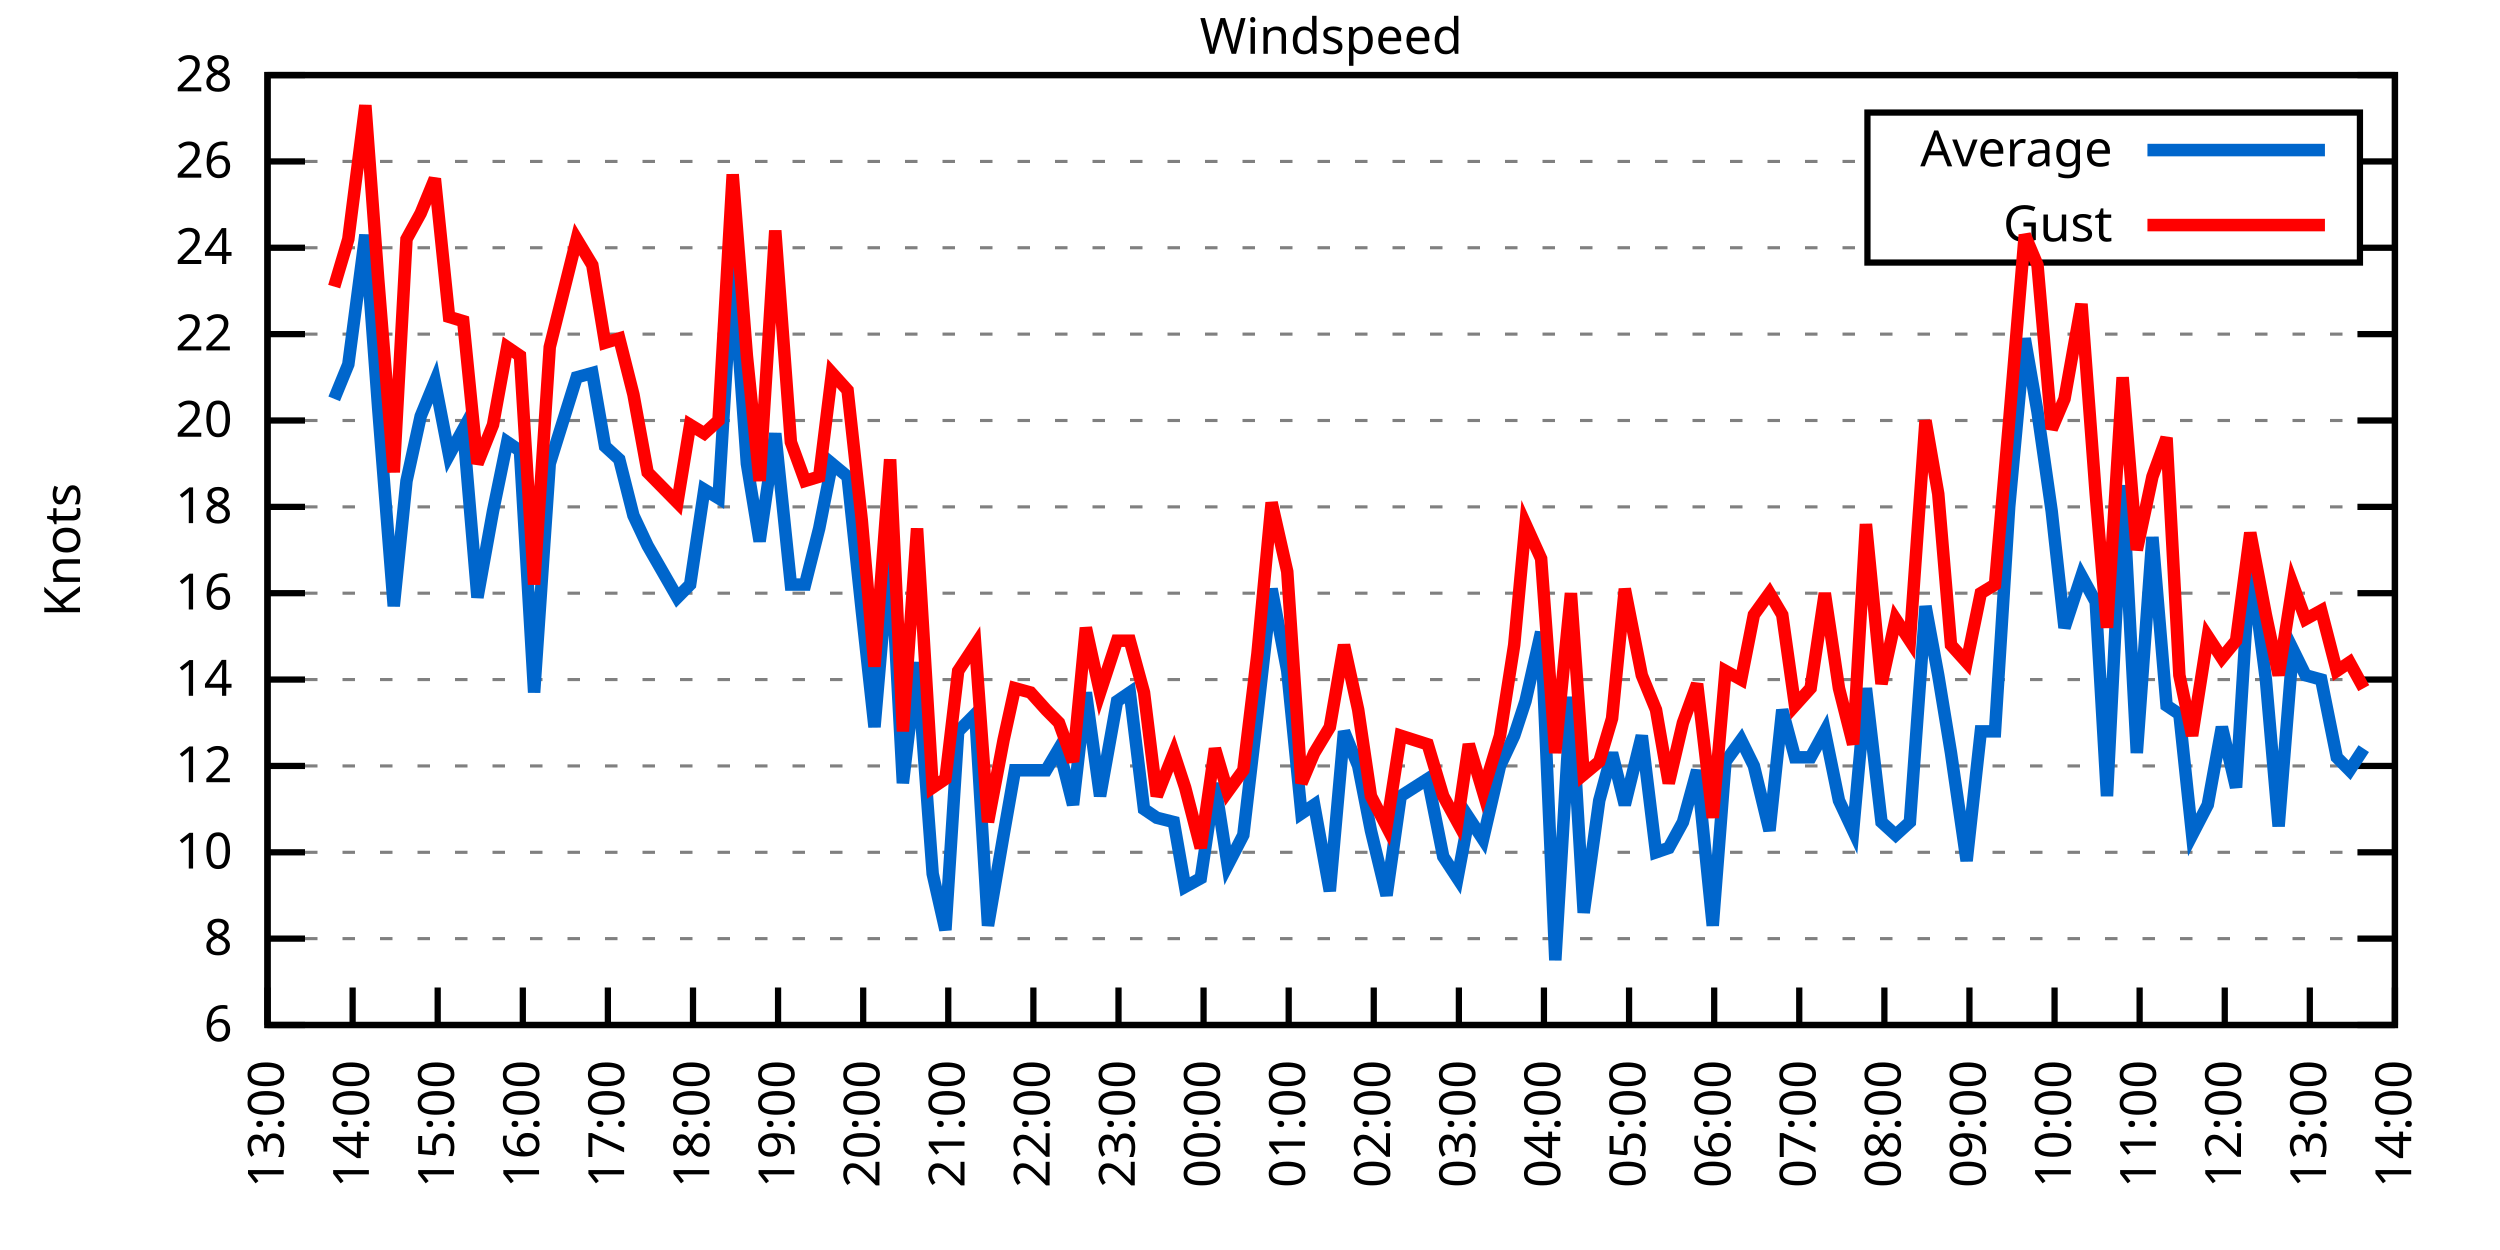
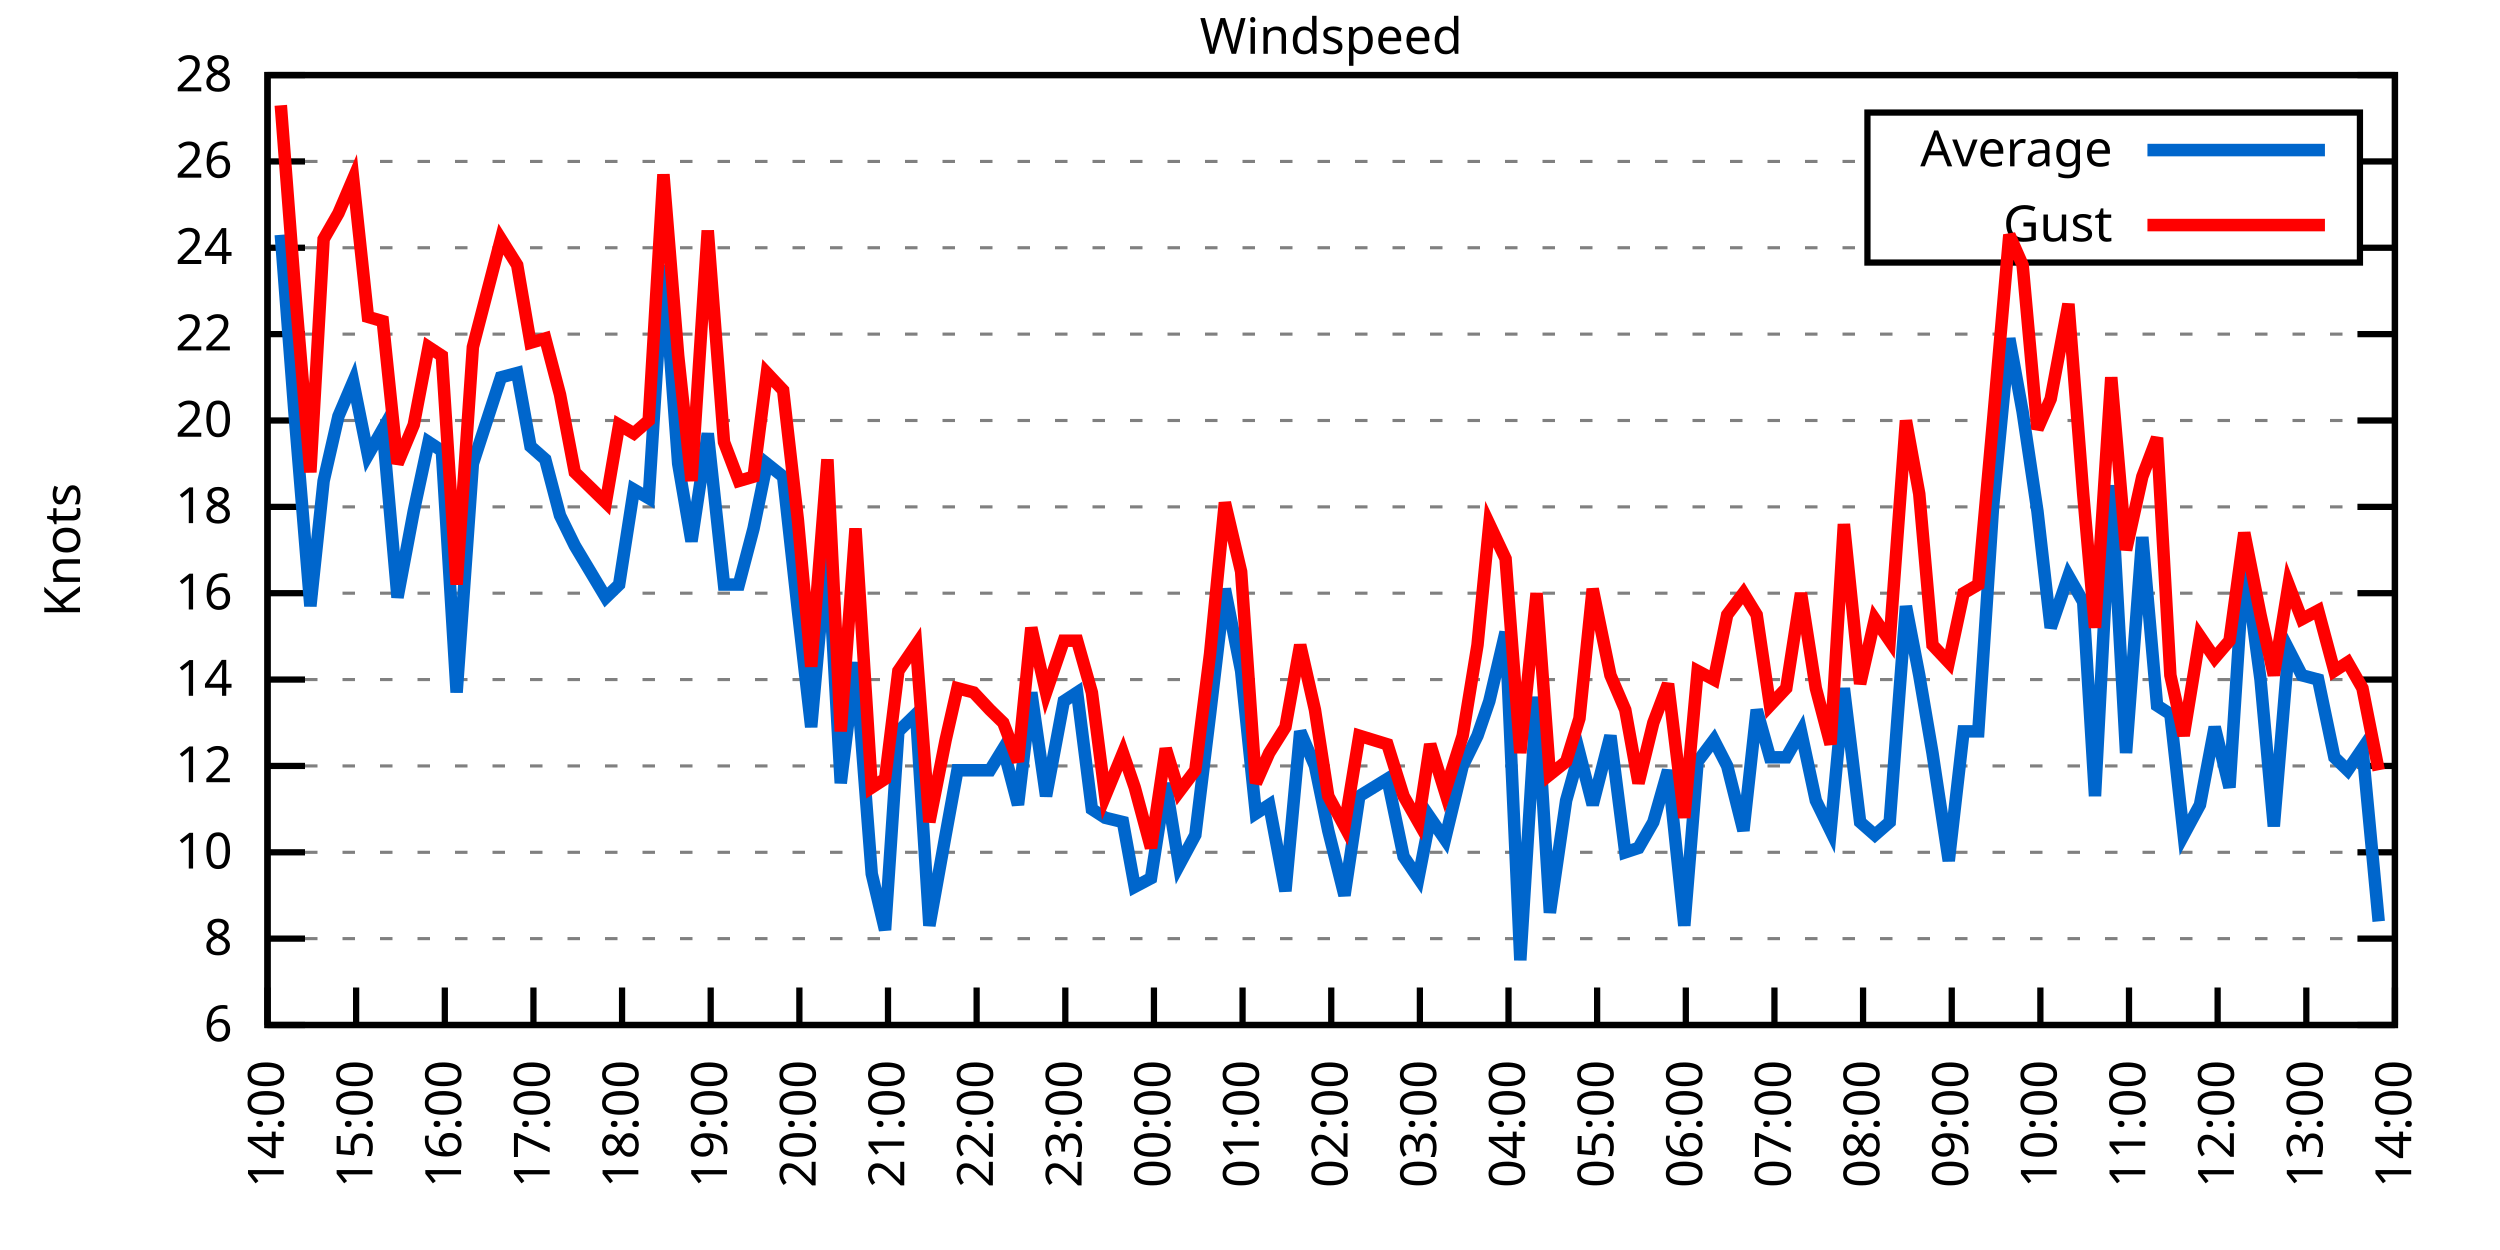
<svg xmlns="http://www.w3.org/2000/svg" xmlns:xlink="http://www.w3.org/1999/xlink" width="400" height="200" viewBox="0 0 400 200">
  <g id="gnuplot_canvas">
    <rect x="0" y="0" width="400" height="200" fill="none" />
    <defs>
      <circle id="gpDot" r="0.5" stroke-width="0.5" stroke="currentColor" />
      <path id="gpPt0" stroke-width="0.333" stroke="currentColor" d="M-1,0 h2 M0,-1 v2" />
      <path id="gpPt1" stroke-width="0.333" stroke="currentColor" d="M-1,-1 L1,1 M1,-1 L-1,1" />
      <path id="gpPt2" stroke-width="0.333" stroke="currentColor" d="M-1,0 L1,0 M0,-1 L0,1 M-1,-1 L1,1 M-1,1 L1,-1" />
      <rect id="gpPt3" stroke-width="0.333" stroke="currentColor" x="-1" y="-1" width="2" height="2" />
      <rect id="gpPt4" stroke-width="0.333" stroke="currentColor" fill="currentColor" x="-1" y="-1" width="2" height="2" />
      <circle id="gpPt5" stroke-width="0.333" stroke="currentColor" cx="0" cy="0" r="1" />
      <use xlink:href="#gpPt5" id="gpPt6" fill="currentColor" stroke="none" />
      <path id="gpPt7" stroke-width="0.333" stroke="currentColor" d="M0,-1.33 L-1.33,0.67 L1.33,0.67 z" />
      <use xlink:href="#gpPt7" id="gpPt8" fill="currentColor" stroke="none" />
      <use xlink:href="#gpPt7" id="gpPt9" stroke="currentColor" transform="rotate(180)" />
      <use xlink:href="#gpPt9" id="gpPt10" fill="currentColor" stroke="none" />
      <use xlink:href="#gpPt3" id="gpPt11" stroke="currentColor" transform="rotate(45)" />
      <use xlink:href="#gpPt11" id="gpPt12" fill="currentColor" stroke="none" />
      <path id="gpPt13" stroke-width="0.333" stroke="currentColor" d="M0,1.330 L1.265,0.411 L0.782,-1.067 L-0.782,-1.076 L-1.265,0.411 z" />
      <use xlink:href="#gpPt13" id="gpPt14" fill="currentColor" stroke="none" />
      <filter id="textbox" filterUnits="objectBoundingBox" x="0" y="0" height="1" width="1">
        <feFlood flood-color="white" flood-opacity="1" result="bgnd" />
        <feComposite in="SourceGraphic" in2="bgnd" operator="atop" />
      </filter>
      <filter id="greybox" filterUnits="objectBoundingBox" x="0" y="0" height="1" width="1">
        <feFlood flood-color="lightgrey" flood-opacity="1" result="grey" />
        <feComposite in="SourceGraphic" in2="grey" operator="atop" />
      </filter>
    </defs>
    <g fill="none" color="white" stroke="currentColor" stroke-width="1.00" stroke-linecap="butt" stroke-linejoin="miter">
</g>
    <g fill="none" color="black" stroke="currentColor" stroke-width="1.00" stroke-linecap="butt" stroke-linejoin="miter">
      <g stroke="none" shape-rendering="crispEdges">
        <polygon fill="rgb(255, 255, 255)" points="42.80,164.00 383.18,164.00 383.18,12.02 42.80,12.02 " />
      </g>
    </g>
    <g fill="none" color="black" stroke="currentColor" stroke-width="1.00" stroke-linecap="butt" stroke-linejoin="miter">
</g>
    <g fill="none" color="black" stroke="black" stroke-width="0.50" stroke-linecap="butt" stroke-linejoin="miter">
</g>
    <g fill="none" color="gray" stroke="currentColor" stroke-width="0.50" stroke-linecap="butt" stroke-linejoin="miter">
      <path stroke="gray" stroke-dasharray="2,4" class="gridline" d="M42.80,164.00 L383.19,164.00  " />
    </g>
    <g fill="none" color="gray" stroke="gray" stroke-width="1.00" stroke-linecap="butt" stroke-linejoin="miter">
</g>
    <g fill="none" color="black" stroke="currentColor" stroke-width="1.00" stroke-linecap="butt" stroke-linejoin="miter">
      <path stroke="black" d="M42.80,164.00 L48.80,164.00 M383.19,164.00 L377.19,164.00  " />
      <g transform="translate(37.20,166.60)" stroke="none" fill="black" font-family="Sans" font-size="8.00" text-anchor="end">
        <text>
          <tspan font-family="Sans"> 6</tspan>
        </text>
      </g>
    </g>
    <g fill="none" color="black" stroke="currentColor" stroke-width="1.00" stroke-linecap="butt" stroke-linejoin="miter">
</g>
    <g fill="none" color="black" stroke="black" stroke-width="0.50" stroke-linecap="butt" stroke-linejoin="miter">
</g>
    <g fill="none" color="gray" stroke="currentColor" stroke-width="0.50" stroke-linecap="butt" stroke-linejoin="miter">
      <path stroke="gray" stroke-dasharray="2,4" class="gridline" d="M42.80,150.18 L383.19,150.18  " />
    </g>
    <g fill="none" color="gray" stroke="gray" stroke-width="1.00" stroke-linecap="butt" stroke-linejoin="miter">
</g>
    <g fill="none" color="black" stroke="currentColor" stroke-width="1.00" stroke-linecap="butt" stroke-linejoin="miter">
      <path stroke="black" d="M42.80,150.18 L48.80,150.18 M383.19,150.18 L377.19,150.18  " />
      <g transform="translate(37.20,152.78)" stroke="none" fill="black" font-family="Sans" font-size="8.00" text-anchor="end">
        <text>
          <tspan font-family="Sans"> 8</tspan>
        </text>
      </g>
    </g>
    <g fill="none" color="black" stroke="currentColor" stroke-width="1.00" stroke-linecap="butt" stroke-linejoin="miter">
</g>
    <g fill="none" color="black" stroke="black" stroke-width="0.50" stroke-linecap="butt" stroke-linejoin="miter">
</g>
    <g fill="none" color="gray" stroke="currentColor" stroke-width="0.50" stroke-linecap="butt" stroke-linejoin="miter">
      <path stroke="gray" stroke-dasharray="2,4" class="gridline" d="M42.80,136.37 L383.19,136.37  " />
    </g>
    <g fill="none" color="gray" stroke="gray" stroke-width="1.00" stroke-linecap="butt" stroke-linejoin="miter">
</g>
    <g fill="none" color="black" stroke="currentColor" stroke-width="1.00" stroke-linecap="butt" stroke-linejoin="miter">
      <path stroke="black" d="M42.80,136.37 L48.80,136.37 M383.19,136.37 L377.19,136.37  " />
      <g transform="translate(37.20,138.97)" stroke="none" fill="black" font-family="Sans" font-size="8.00" text-anchor="end">
        <text>
          <tspan font-family="Sans"> 10</tspan>
        </text>
      </g>
    </g>
    <g fill="none" color="black" stroke="currentColor" stroke-width="1.00" stroke-linecap="butt" stroke-linejoin="miter">
</g>
    <g fill="none" color="black" stroke="black" stroke-width="0.50" stroke-linecap="butt" stroke-linejoin="miter">
</g>
    <g fill="none" color="gray" stroke="currentColor" stroke-width="0.50" stroke-linecap="butt" stroke-linejoin="miter">
      <path stroke="gray" stroke-dasharray="2,4" class="gridline" d="M42.80,122.55 L383.19,122.55  " />
    </g>
    <g fill="none" color="gray" stroke="gray" stroke-width="1.00" stroke-linecap="butt" stroke-linejoin="miter">
</g>
    <g fill="none" color="black" stroke="currentColor" stroke-width="1.00" stroke-linecap="butt" stroke-linejoin="miter">
      <path stroke="black" d="M42.80,122.55 L48.80,122.55 M383.19,122.55 L377.19,122.55  " />
      <g transform="translate(37.20,125.15)" stroke="none" fill="black" font-family="Sans" font-size="8.00" text-anchor="end">
        <text>
          <tspan font-family="Sans"> 12</tspan>
        </text>
      </g>
    </g>
    <g fill="none" color="black" stroke="currentColor" stroke-width="1.00" stroke-linecap="butt" stroke-linejoin="miter">
</g>
    <g fill="none" color="black" stroke="black" stroke-width="0.50" stroke-linecap="butt" stroke-linejoin="miter">
</g>
    <g fill="none" color="gray" stroke="currentColor" stroke-width="0.50" stroke-linecap="butt" stroke-linejoin="miter">
      <path stroke="gray" stroke-dasharray="2,4" class="gridline" d="M42.80,108.73 L383.19,108.73  " />
    </g>
    <g fill="none" color="gray" stroke="gray" stroke-width="1.00" stroke-linecap="butt" stroke-linejoin="miter">
</g>
    <g fill="none" color="black" stroke="currentColor" stroke-width="1.00" stroke-linecap="butt" stroke-linejoin="miter">
      <path stroke="black" d="M42.80,108.73 L48.80,108.73 M383.19,108.73 L377.19,108.73  " />
      <g transform="translate(37.20,111.33)" stroke="none" fill="black" font-family="Sans" font-size="8.00" text-anchor="end">
        <text>
          <tspan font-family="Sans"> 14</tspan>
        </text>
      </g>
    </g>
    <g fill="none" color="black" stroke="currentColor" stroke-width="1.00" stroke-linecap="butt" stroke-linejoin="miter">
</g>
    <g fill="none" color="black" stroke="black" stroke-width="0.50" stroke-linecap="butt" stroke-linejoin="miter">
</g>
    <g fill="none" color="gray" stroke="currentColor" stroke-width="0.50" stroke-linecap="butt" stroke-linejoin="miter">
      <path stroke="gray" stroke-dasharray="2,4" class="gridline" d="M42.80,94.91 L383.19,94.91  " />
    </g>
    <g fill="none" color="gray" stroke="gray" stroke-width="1.00" stroke-linecap="butt" stroke-linejoin="miter">
</g>
    <g fill="none" color="black" stroke="currentColor" stroke-width="1.00" stroke-linecap="butt" stroke-linejoin="miter">
      <path stroke="black" d="M42.80,94.91 L48.80,94.91 M383.19,94.91 L377.19,94.91  " />
      <g transform="translate(37.20,97.51)" stroke="none" fill="black" font-family="Sans" font-size="8.00" text-anchor="end">
        <text>
          <tspan font-family="Sans"> 16</tspan>
        </text>
      </g>
    </g>
    <g fill="none" color="black" stroke="currentColor" stroke-width="1.00" stroke-linecap="butt" stroke-linejoin="miter">
</g>
    <g fill="none" color="black" stroke="black" stroke-width="0.50" stroke-linecap="butt" stroke-linejoin="miter">
</g>
    <g fill="none" color="gray" stroke="currentColor" stroke-width="0.50" stroke-linecap="butt" stroke-linejoin="miter">
      <path stroke="gray" stroke-dasharray="2,4" class="gridline" d="M42.80,81.10 L383.19,81.10  " />
    </g>
    <g fill="none" color="gray" stroke="gray" stroke-width="1.00" stroke-linecap="butt" stroke-linejoin="miter">
</g>
    <g fill="none" color="black" stroke="currentColor" stroke-width="1.00" stroke-linecap="butt" stroke-linejoin="miter">
      <path stroke="black" d="M42.80,81.10 L48.80,81.10 M383.19,81.10 L377.19,81.10  " />
      <g transform="translate(37.20,83.70)" stroke="none" fill="black" font-family="Sans" font-size="8.00" text-anchor="end">
        <text>
          <tspan font-family="Sans"> 18</tspan>
        </text>
      </g>
    </g>
    <g fill="none" color="black" stroke="currentColor" stroke-width="1.00" stroke-linecap="butt" stroke-linejoin="miter">
</g>
    <g fill="none" color="black" stroke="black" stroke-width="0.50" stroke-linecap="butt" stroke-linejoin="miter">
</g>
    <g fill="none" color="gray" stroke="currentColor" stroke-width="0.50" stroke-linecap="butt" stroke-linejoin="miter">
      <path stroke="gray" stroke-dasharray="2,4" class="gridline" d="M42.80,67.28 L383.19,67.28  " />
    </g>
    <g fill="none" color="gray" stroke="gray" stroke-width="1.00" stroke-linecap="butt" stroke-linejoin="miter">
</g>
    <g fill="none" color="black" stroke="currentColor" stroke-width="1.00" stroke-linecap="butt" stroke-linejoin="miter">
      <path stroke="black" d="M42.80,67.28 L48.80,67.28 M383.19,67.28 L377.19,67.28  " />
      <g transform="translate(37.20,69.88)" stroke="none" fill="black" font-family="Sans" font-size="8.00" text-anchor="end">
        <text>
          <tspan font-family="Sans"> 20</tspan>
        </text>
      </g>
    </g>
    <g fill="none" color="black" stroke="currentColor" stroke-width="1.00" stroke-linecap="butt" stroke-linejoin="miter">
</g>
    <g fill="none" color="black" stroke="black" stroke-width="0.50" stroke-linecap="butt" stroke-linejoin="miter">
</g>
    <g fill="none" color="gray" stroke="currentColor" stroke-width="0.50" stroke-linecap="butt" stroke-linejoin="miter">
      <path stroke="gray" stroke-dasharray="2,4" class="gridline" d="M42.80,53.46 L383.19,53.46  " />
    </g>
    <g fill="none" color="gray" stroke="gray" stroke-width="1.00" stroke-linecap="butt" stroke-linejoin="miter">
</g>
    <g fill="none" color="black" stroke="currentColor" stroke-width="1.00" stroke-linecap="butt" stroke-linejoin="miter">
      <path stroke="black" d="M42.80,53.46 L48.80,53.46 M383.19,53.46 L377.19,53.46  " />
      <g transform="translate(37.20,56.06)" stroke="none" fill="black" font-family="Sans" font-size="8.00" text-anchor="end">
        <text>
          <tspan font-family="Sans"> 22</tspan>
        </text>
      </g>
    </g>
    <g fill="none" color="black" stroke="currentColor" stroke-width="1.00" stroke-linecap="butt" stroke-linejoin="miter">
</g>
    <g fill="none" color="black" stroke="black" stroke-width="0.50" stroke-linecap="butt" stroke-linejoin="miter">
</g>
    <g fill="none" color="gray" stroke="currentColor" stroke-width="0.50" stroke-linecap="butt" stroke-linejoin="miter">
      <path stroke="gray" stroke-dasharray="2,4" class="gridline" d="M42.80,39.64 L298.79,39.64 M377.59,39.64 L383.19,39.64  " />
    </g>
    <g fill="none" color="gray" stroke="gray" stroke-width="1.00" stroke-linecap="butt" stroke-linejoin="miter">
</g>
    <g fill="none" color="black" stroke="currentColor" stroke-width="1.00" stroke-linecap="butt" stroke-linejoin="miter">
      <path stroke="black" d="M42.80,39.64 L48.80,39.64 M383.19,39.64 L377.19,39.64  " />
      <g transform="translate(37.20,42.24)" stroke="none" fill="black" font-family="Sans" font-size="8.00" text-anchor="end">
        <text>
          <tspan font-family="Sans"> 24</tspan>
        </text>
      </g>
    </g>
    <g fill="none" color="black" stroke="currentColor" stroke-width="1.00" stroke-linecap="butt" stroke-linejoin="miter">
</g>
    <g fill="none" color="black" stroke="black" stroke-width="0.50" stroke-linecap="butt" stroke-linejoin="miter">
</g>
    <g fill="none" color="gray" stroke="currentColor" stroke-width="0.50" stroke-linecap="butt" stroke-linejoin="miter">
      <path stroke="gray" stroke-dasharray="2,4" class="gridline" d="M42.80,25.83 L298.79,25.83 M377.59,25.83 L383.19,25.83  " />
    </g>
    <g fill="none" color="gray" stroke="gray" stroke-width="1.00" stroke-linecap="butt" stroke-linejoin="miter">
</g>
    <g fill="none" color="black" stroke="currentColor" stroke-width="1.00" stroke-linecap="butt" stroke-linejoin="miter">
      <path stroke="black" d="M42.80,25.83 L48.80,25.83 M383.19,25.83 L377.19,25.83  " />
      <g transform="translate(37.20,28.43)" stroke="none" fill="black" font-family="Sans" font-size="8.00" text-anchor="end">
        <text>
          <tspan font-family="Sans"> 26</tspan>
        </text>
      </g>
    </g>
    <g fill="none" color="black" stroke="currentColor" stroke-width="1.00" stroke-linecap="butt" stroke-linejoin="miter">
</g>
    <g fill="none" color="black" stroke="black" stroke-width="0.50" stroke-linecap="butt" stroke-linejoin="miter">
</g>
    <g fill="none" color="gray" stroke="currentColor" stroke-width="0.50" stroke-linecap="butt" stroke-linejoin="miter">
      <path stroke="gray" stroke-dasharray="2,4" class="gridline" d="M42.80,12.01 L383.19,12.01  " />
    </g>
    <g fill="none" color="gray" stroke="gray" stroke-width="1.00" stroke-linecap="butt" stroke-linejoin="miter">
</g>
    <g fill="none" color="black" stroke="currentColor" stroke-width="1.00" stroke-linecap="butt" stroke-linejoin="miter">
      <path stroke="black" d="M42.80,12.01 L48.80,12.01 M383.19,12.01 L377.19,12.01  " />
      <g transform="translate(37.20,14.61)" stroke="none" fill="black" font-family="Sans" font-size="8.00" text-anchor="end">
        <text>
          <tspan font-family="Sans"> 28</tspan>
        </text>
      </g>
    </g>
    <g fill="none" color="black" stroke="currentColor" stroke-width="1.00" stroke-linecap="butt" stroke-linejoin="miter">
      <path stroke="black" d="M42.80,164.00 L42.80,158.00  " />
      <g transform="translate(45.40,169.60) rotate(270.00)" stroke="none" fill="black" font-family="Sans" font-size="8.00" text-anchor="end">
        <text>
-           <tspan font-family="Sans">13:00</tspan>
-         </text>
-       </g>
-     </g>
-     <g fill="none" color="black" stroke="currentColor" stroke-width="1.00" stroke-linecap="butt" stroke-linejoin="miter">
-       <path stroke="black" d="M56.42,164.00 L56.42,158.00  " />
-       <g transform="translate(59.02,169.60) rotate(270.00)" stroke="none" fill="black" font-family="Sans" font-size="8.00" text-anchor="end">
-         <text>
          <tspan font-family="Sans">14:00</tspan>
        </text>
      </g>
    </g>
    <g fill="none" color="black" stroke="currentColor" stroke-width="1.00" stroke-linecap="butt" stroke-linejoin="miter">
-       <path stroke="black" d="M70.03,164.00 L70.03,158.00  " />
-       <g transform="translate(72.63,169.60) rotate(270.00)" stroke="none" fill="black" font-family="Sans" font-size="8.00" text-anchor="end">
+       <path stroke="black" d="M56.98,164.00 L56.98,158.00  " />
+       <g transform="translate(59.58,169.60) rotate(270.00)" stroke="none" fill="black" font-family="Sans" font-size="8.00" text-anchor="end">
        <text>
          <tspan font-family="Sans">15:00</tspan>
        </text>
      </g>
    </g>
    <g fill="none" color="black" stroke="currentColor" stroke-width="1.00" stroke-linecap="butt" stroke-linejoin="miter">
-       <path stroke="black" d="M83.65,164.00 L83.65,158.00  " />
-       <g transform="translate(86.25,169.60) rotate(270.00)" stroke="none" fill="black" font-family="Sans" font-size="8.00" text-anchor="end">
+       <path stroke="black" d="M71.17,164.00 L71.17,158.00  " />
+       <g transform="translate(73.77,169.60) rotate(270.00)" stroke="none" fill="black" font-family="Sans" font-size="8.00" text-anchor="end">
        <text>
          <tspan font-family="Sans">16:00</tspan>
        </text>
      </g>
    </g>
    <g fill="none" color="black" stroke="currentColor" stroke-width="1.00" stroke-linecap="butt" stroke-linejoin="miter">
-       <path stroke="black" d="M97.26,164.00 L97.26,158.00  " />
-       <g transform="translate(99.86,169.60) rotate(270.00)" stroke="none" fill="black" font-family="Sans" font-size="8.00" text-anchor="end">
+       <path stroke="black" d="M85.35,164.00 L85.35,158.00  " />
+       <g transform="translate(87.95,169.60) rotate(270.00)" stroke="none" fill="black" font-family="Sans" font-size="8.00" text-anchor="end">
        <text>
          <tspan font-family="Sans">17:00</tspan>
        </text>
      </g>
    </g>
    <g fill="none" color="black" stroke="currentColor" stroke-width="1.00" stroke-linecap="butt" stroke-linejoin="miter">
-       <path stroke="black" d="M110.88,164.00 L110.88,158.00  " />
-       <g transform="translate(113.48,169.60) rotate(270.00)" stroke="none" fill="black" font-family="Sans" font-size="8.00" text-anchor="end">
+       <path stroke="black" d="M99.53,164.00 L99.53,158.00  " />
+       <g transform="translate(102.13,169.60) rotate(270.00)" stroke="none" fill="black" font-family="Sans" font-size="8.00" text-anchor="end">
        <text>
          <tspan font-family="Sans">18:00</tspan>
        </text>
      </g>
    </g>
    <g fill="none" color="black" stroke="currentColor" stroke-width="1.00" stroke-linecap="butt" stroke-linejoin="miter">
-       <path stroke="black" d="M124.49,164.00 L124.49,158.00  " />
-       <g transform="translate(127.09,169.60) rotate(270.00)" stroke="none" fill="black" font-family="Sans" font-size="8.00" text-anchor="end">
+       <path stroke="black" d="M113.71,164.00 L113.71,158.00  " />
+       <g transform="translate(116.31,169.60) rotate(270.00)" stroke="none" fill="black" font-family="Sans" font-size="8.00" text-anchor="end">
        <text>
          <tspan font-family="Sans">19:00</tspan>
        </text>
      </g>
    </g>
    <g fill="none" color="black" stroke="currentColor" stroke-width="1.00" stroke-linecap="butt" stroke-linejoin="miter">
-       <path stroke="black" d="M138.11,164.00 L138.11,158.00  " />
-       <g transform="translate(140.71,169.60) rotate(270.00)" stroke="none" fill="black" font-family="Sans" font-size="8.00" text-anchor="end">
+       <path stroke="black" d="M127.90,164.00 L127.90,158.00  " />
+       <g transform="translate(130.50,169.60) rotate(270.00)" stroke="none" fill="black" font-family="Sans" font-size="8.00" text-anchor="end">
        <text>
          <tspan font-family="Sans">20:00</tspan>
        </text>
      </g>
    </g>
    <g fill="none" color="black" stroke="currentColor" stroke-width="1.00" stroke-linecap="butt" stroke-linejoin="miter">
-       <path stroke="black" d="M151.72,164.00 L151.72,158.00  " />
-       <g transform="translate(154.32,169.60) rotate(270.00)" stroke="none" fill="black" font-family="Sans" font-size="8.00" text-anchor="end">
+       <path stroke="black" d="M142.08,164.00 L142.08,158.00  " />
+       <g transform="translate(144.68,169.60) rotate(270.00)" stroke="none" fill="black" font-family="Sans" font-size="8.00" text-anchor="end">
        <text>
          <tspan font-family="Sans">21:00</tspan>
        </text>
      </g>
    </g>
    <g fill="none" color="black" stroke="currentColor" stroke-width="1.00" stroke-linecap="butt" stroke-linejoin="miter">
-       <path stroke="black" d="M165.34,164.00 L165.34,158.00  " />
-       <g transform="translate(167.94,169.60) rotate(270.00)" stroke="none" fill="black" font-family="Sans" font-size="8.00" text-anchor="end">
+       <path stroke="black" d="M156.26,164.00 L156.26,158.00  " />
+       <g transform="translate(158.86,169.60) rotate(270.00)" stroke="none" fill="black" font-family="Sans" font-size="8.00" text-anchor="end">
        <text>
          <tspan font-family="Sans">22:00</tspan>
        </text>
      </g>
    </g>
    <g fill="none" color="black" stroke="currentColor" stroke-width="1.00" stroke-linecap="butt" stroke-linejoin="miter">
-       <path stroke="black" d="M178.96,164.00 L178.96,158.00  " />
-       <g transform="translate(181.56,169.60) rotate(270.00)" stroke="none" fill="black" font-family="Sans" font-size="8.00" text-anchor="end">
+       <path stroke="black" d="M170.45,164.00 L170.45,158.00  " />
+       <g transform="translate(173.05,169.60) rotate(270.00)" stroke="none" fill="black" font-family="Sans" font-size="8.00" text-anchor="end">
        <text>
          <tspan font-family="Sans">23:00</tspan>
        </text>
      </g>
    </g>
    <g fill="none" color="black" stroke="currentColor" stroke-width="1.00" stroke-linecap="butt" stroke-linejoin="miter">
-       <path stroke="black" d="M192.57,164.00 L192.57,158.00  " />
-       <g transform="translate(195.17,169.60) rotate(270.00)" stroke="none" fill="black" font-family="Sans" font-size="8.00" text-anchor="end">
+       <path stroke="black" d="M184.63,164.00 L184.63,158.00  " />
+       <g transform="translate(187.23,169.60) rotate(270.00)" stroke="none" fill="black" font-family="Sans" font-size="8.00" text-anchor="end">
        <text>
          <tspan font-family="Sans">00:00</tspan>
        </text>
      </g>
    </g>
    <g fill="none" color="black" stroke="currentColor" stroke-width="1.00" stroke-linecap="butt" stroke-linejoin="miter">
-       <path stroke="black" d="M206.19,164.00 L206.19,158.00  " />
-       <g transform="translate(208.79,169.60) rotate(270.00)" stroke="none" fill="black" font-family="Sans" font-size="8.00" text-anchor="end">
+       <path stroke="black" d="M198.81,164.00 L198.81,158.00  " />
+       <g transform="translate(201.41,169.60) rotate(270.00)" stroke="none" fill="black" font-family="Sans" font-size="8.00" text-anchor="end">
        <text>
          <tspan font-family="Sans">01:00</tspan>
        </text>
      </g>
    </g>
    <g fill="none" color="black" stroke="currentColor" stroke-width="1.00" stroke-linecap="butt" stroke-linejoin="miter">
-       <path stroke="black" d="M219.80,164.00 L219.80,158.00  " />
-       <g transform="translate(222.40,169.60) rotate(270.00)" stroke="none" fill="black" font-family="Sans" font-size="8.00" text-anchor="end">
+       <path stroke="black" d="M213.00,164.00 L213.00,158.00  " />
+       <g transform="translate(215.60,169.60) rotate(270.00)" stroke="none" fill="black" font-family="Sans" font-size="8.00" text-anchor="end">
        <text>
          <tspan font-family="Sans">02:00</tspan>
        </text>
      </g>
    </g>
    <g fill="none" color="black" stroke="currentColor" stroke-width="1.00" stroke-linecap="butt" stroke-linejoin="miter">
-       <path stroke="black" d="M233.42,164.00 L233.42,158.00  " />
-       <g transform="translate(236.02,169.60) rotate(270.00)" stroke="none" fill="black" font-family="Sans" font-size="8.00" text-anchor="end">
+       <path stroke="black" d="M227.18,164.00 L227.18,158.00  " />
+       <g transform="translate(229.78,169.60) rotate(270.00)" stroke="none" fill="black" font-family="Sans" font-size="8.00" text-anchor="end">
        <text>
          <tspan font-family="Sans">03:00</tspan>
        </text>
      </g>
    </g>
    <g fill="none" color="black" stroke="currentColor" stroke-width="1.00" stroke-linecap="butt" stroke-linejoin="miter">
-       <path stroke="black" d="M247.03,164.00 L247.03,158.00  " />
-       <g transform="translate(249.63,169.60) rotate(270.00)" stroke="none" fill="black" font-family="Sans" font-size="8.00" text-anchor="end">
+       <path stroke="black" d="M241.36,164.00 L241.36,158.00  " />
+       <g transform="translate(243.96,169.60) rotate(270.00)" stroke="none" fill="black" font-family="Sans" font-size="8.00" text-anchor="end">
        <text>
          <tspan font-family="Sans">04:00</tspan>
        </text>
      </g>
    </g>
    <g fill="none" color="black" stroke="currentColor" stroke-width="1.00" stroke-linecap="butt" stroke-linejoin="miter">
-       <path stroke="black" d="M260.65,164.00 L260.65,158.00  " />
-       <g transform="translate(263.25,169.60) rotate(270.00)" stroke="none" fill="black" font-family="Sans" font-size="8.00" text-anchor="end">
+       <path stroke="black" d="M255.54,164.00 L255.54,158.00  " />
+       <g transform="translate(258.14,169.60) rotate(270.00)" stroke="none" fill="black" font-family="Sans" font-size="8.00" text-anchor="end">
        <text>
          <tspan font-family="Sans">05:00</tspan>
        </text>
      </g>
    </g>
    <g fill="none" color="black" stroke="currentColor" stroke-width="1.00" stroke-linecap="butt" stroke-linejoin="miter">
-       <path stroke="black" d="M274.27,164.00 L274.27,158.00  " />
-       <g transform="translate(276.87,169.60) rotate(270.00)" stroke="none" fill="black" font-family="Sans" font-size="8.00" text-anchor="end">
+       <path stroke="black" d="M269.73,164.00 L269.73,158.00  " />
+       <g transform="translate(272.33,169.60) rotate(270.00)" stroke="none" fill="black" font-family="Sans" font-size="8.00" text-anchor="end">
        <text>
          <tspan font-family="Sans">06:00</tspan>
        </text>
      </g>
    </g>
    <g fill="none" color="black" stroke="currentColor" stroke-width="1.00" stroke-linecap="butt" stroke-linejoin="miter">
-       <path stroke="black" d="M287.88,164.00 L287.88,158.00  " />
-       <g transform="translate(290.48,169.60) rotate(270.00)" stroke="none" fill="black" font-family="Sans" font-size="8.00" text-anchor="end">
+       <path stroke="black" d="M283.91,164.00 L283.91,158.00  " />
+       <g transform="translate(286.51,169.60) rotate(270.00)" stroke="none" fill="black" font-family="Sans" font-size="8.00" text-anchor="end">
        <text>
          <tspan font-family="Sans">07:00</tspan>
        </text>
      </g>
    </g>
    <g fill="none" color="black" stroke="currentColor" stroke-width="1.00" stroke-linecap="butt" stroke-linejoin="miter">
-       <path stroke="black" d="M301.50,164.00 L301.50,158.00  " />
-       <g transform="translate(304.10,169.60) rotate(270.00)" stroke="none" fill="black" font-family="Sans" font-size="8.00" text-anchor="end">
+       <path stroke="black" d="M298.09,164.00 L298.09,158.00  " />
+       <g transform="translate(300.69,169.60) rotate(270.00)" stroke="none" fill="black" font-family="Sans" font-size="8.00" text-anchor="end">
        <text>
          <tspan font-family="Sans">08:00</tspan>
        </text>
      </g>
    </g>
    <g fill="none" color="black" stroke="currentColor" stroke-width="1.00" stroke-linecap="butt" stroke-linejoin="miter">
-       <path stroke="black" d="M315.11,164.00 L315.11,158.00  " />
-       <g transform="translate(317.71,169.60) rotate(270.00)" stroke="none" fill="black" font-family="Sans" font-size="8.00" text-anchor="end">
+       <path stroke="black" d="M312.28,164.00 L312.28,158.00  " />
+       <g transform="translate(314.88,169.60) rotate(270.00)" stroke="none" fill="black" font-family="Sans" font-size="8.00" text-anchor="end">
        <text>
          <tspan font-family="Sans">09:00</tspan>
        </text>
      </g>
    </g>
    <g fill="none" color="black" stroke="currentColor" stroke-width="1.00" stroke-linecap="butt" stroke-linejoin="miter">
-       <path stroke="black" d="M328.73,164.00 L328.73,158.00  " />
-       <g transform="translate(331.33,169.60) rotate(270.00)" stroke="none" fill="black" font-family="Sans" font-size="8.00" text-anchor="end">
+       <path stroke="black" d="M326.46,164.00 L326.46,158.00  " />
+       <g transform="translate(329.06,169.60) rotate(270.00)" stroke="none" fill="black" font-family="Sans" font-size="8.00" text-anchor="end">
        <text>
          <tspan font-family="Sans">10:00</tspan>
        </text>
      </g>
    </g>
    <g fill="none" color="black" stroke="currentColor" stroke-width="1.00" stroke-linecap="butt" stroke-linejoin="miter">
-       <path stroke="black" d="M342.34,164.00 L342.34,158.00  " />
-       <g transform="translate(344.94,169.60) rotate(270.00)" stroke="none" fill="black" font-family="Sans" font-size="8.00" text-anchor="end">
+       <path stroke="black" d="M340.64,164.00 L340.64,158.00  " />
+       <g transform="translate(343.24,169.60) rotate(270.00)" stroke="none" fill="black" font-family="Sans" font-size="8.00" text-anchor="end">
        <text>
          <tspan font-family="Sans">11:00</tspan>
        </text>
      </g>
    </g>
    <g fill="none" color="black" stroke="currentColor" stroke-width="1.00" stroke-linecap="butt" stroke-linejoin="miter">
-       <path stroke="black" d="M355.96,164.00 L355.96,158.00  " />
-       <g transform="translate(358.56,169.60) rotate(270.00)" stroke="none" fill="black" font-family="Sans" font-size="8.00" text-anchor="end">
+       <path stroke="black" d="M354.82,164.00 L354.82,158.00  " />
+       <g transform="translate(357.42,169.60) rotate(270.00)" stroke="none" fill="black" font-family="Sans" font-size="8.00" text-anchor="end">
        <text>
          <tspan font-family="Sans">12:00</tspan>
        </text>
      </g>
    </g>
    <g fill="none" color="black" stroke="currentColor" stroke-width="1.00" stroke-linecap="butt" stroke-linejoin="miter">
-       <path stroke="black" d="M369.57,164.00 L369.57,158.00  " />
-       <g transform="translate(372.17,169.60) rotate(270.00)" stroke="none" fill="black" font-family="Sans" font-size="8.00" text-anchor="end">
+       <path stroke="black" d="M369.01,164.00 L369.01,158.00  " />
+       <g transform="translate(371.61,169.60) rotate(270.00)" stroke="none" fill="black" font-family="Sans" font-size="8.00" text-anchor="end">
        <text>
          <tspan font-family="Sans">13:00</tspan>
        </text>
      </g>
    </g>
    <g fill="none" color="black" stroke="currentColor" stroke-width="1.00" stroke-linecap="butt" stroke-linejoin="miter">
      <path stroke="black" d="M383.19,164.00 L383.19,158.00  " />
      <g transform="translate(385.79,169.60) rotate(270.00)" stroke="none" fill="black" font-family="Sans" font-size="8.00" text-anchor="end">
        <text>
          <tspan font-family="Sans">14:00</tspan>
        </text>
      </g>
    </g>
    <g fill="none" color="black" stroke="currentColor" stroke-width="1.00" stroke-linecap="butt" stroke-linejoin="miter">
</g>
    <g fill="none" color="black" stroke="currentColor" stroke-width="1.00" stroke-linecap="butt" stroke-linejoin="miter">
      <path stroke="black" d="M42.80,12.01 L42.80,164.00 L383.19,164.00 L383.19,12.01 L42.80,12.01 Z  " />
    </g>
    <g fill="none" color="black" stroke="currentColor" stroke-width="1.00" stroke-linecap="butt" stroke-linejoin="miter">
</g>
    <g fill="none" color="black" stroke="currentColor" stroke-width="1.00" stroke-linecap="butt" stroke-linejoin="miter">
      <path stroke="black" d="M298.79,42.01 L298.79,18.01 L377.59,18.01 L377.59,42.01 L298.79,42.01 Z  " />
    </g>
    <g id="Windspeed_plot_1">
      <g fill="none" color="white" stroke="black" stroke-width="2.00" stroke-linecap="butt" stroke-linejoin="miter">
</g>
      <g fill="none" color="black" stroke="currentColor" stroke-width="2.00" stroke-linecap="butt" stroke-linejoin="miter">
        <g transform="translate(337.99,26.61)" stroke="none" fill="black" font-family="Sans" font-size="8.00" text-anchor="end">
          <text>
            <tspan font-family="Sans">Average</tspan>
          </text>
        </g>
      </g>
      <g fill="none" color="black" stroke="currentColor" stroke-width="2.00" stroke-linecap="butt" stroke-linejoin="miter">
-         <path stroke="rgb(  0, 102, 204)" d="M343.59,24.01 L371.99,24.01 M53.47,63.82 L55.73,58.30 L58.46,37.57 L60.50,65.21 L63.00,96.99 L65.04,76.95   L67.31,66.59 L69.58,61.06 L71.85,72.81 L74.12,68.66 L76.39,95.60 L78.88,81.79 L81.15,70.73 L83.19,72.12   L85.46,110.80 L87.96,74.19 L92.27,60.37 L94.77,59.68 L96.81,71.42 L99.08,73.50 L101.35,82.48 L103.62,87.31   L108.38,95.60 L110.42,93.53 L112.69,78.33 L114.96,79.71 L117.23,42.41 L119.50,74.19 L121.54,86.62 L124.04,69.35   L126.54,93.53 L128.81,93.53 L131.07,84.55 L133.12,74.19 L135.61,76.26 L137.88,97.68 L139.92,116.33 L142.42,87.31   L144.46,125.31 L146.73,105.97 L149.23,139.82 L151.27,148.80 L153.31,117.02 L156.04,114.26 L158.08,148.11 L160.57,133.60   L162.39,123.24 L164.89,123.24 L167.38,123.24 L169.43,119.78 L171.69,128.77 L173.74,110.80 L176.01,127.38 L178.73,112.19   L180.77,110.80 L183.04,129.46 L185.08,130.84 L187.81,131.53 L189.62,141.89 L192.12,140.51 L194.39,125.31 L196.43,138.44   L198.93,133.60 L201.19,114.26 L203.46,94.22 L205.96,107.35 L208.23,130.15 L210.27,128.77 L212.77,142.58 L215.04,117.02   L217.31,122.55 L219.35,132.91 L221.85,143.27 L224.11,127.38 L228.43,124.62 L230.92,137.06 L233.19,140.51 L235.01,130.84   L237.28,134.29 L240.00,122.55 L242.27,117.71 L244.08,112.19 L246.58,101.13 L248.85,153.64 L251.35,111.49 L253.39,146.04   L255.88,128.08 L257.93,120.48 L259.97,128.77 L262.69,117.71 L264.96,136.37 L267.00,135.67 L269.27,131.53 L271.54,123.24   L274.04,148.11 L276.08,121.86 L278.58,118.40 L280.62,122.55 L283.12,132.91 L285.16,113.57 L287.20,121.17 L289.70,121.17   L291.97,117.02 L294.23,128.08 L296.50,132.91 L298.55,110.11 L301.04,131.53 L303.31,133.60 L305.58,131.53 L308.08,96.99   L310.12,108.04 L312.16,120.48 L314.66,137.75 L316.93,117.02 L319.20,117.02 L321.47,81.10 L323.96,54.15 L326.00,65.90   L328.27,81.79 L330.32,100.44 L333.04,92.15 L335.31,96.30 L337.12,127.38 L339.62,77.64 L341.89,120.48 L344.39,85.93   L346.65,112.88 L348.70,114.26 L350.74,133.60 L353.24,128.77 L355.50,116.33 L357.77,126.00 L360.04,89.39 L362.54,108.73   L364.58,132.22 L366.85,103.89 L368.89,108.04 L371.39,108.73 L373.89,121.17 L375.93,123.24 L378.20,119.78  " />
+         <path stroke="rgb(  0, 102, 204)" d="M343.59,24.01 L371.99,24.01 M44.93,37.57 L47.05,65.21 L49.66,96.99 L51.78,76.95 L54.15,66.59 L56.51,61.06   L58.87,72.81 L61.24,68.66 L63.60,95.60 L66.20,81.79 L68.57,70.73 L70.69,72.12 L73.06,110.80 L75.66,74.19   L80.15,60.37 L82.75,59.68 L84.88,71.42 L87.24,73.50 L89.60,82.48 L91.97,87.31 L96.93,95.60 L99.06,93.53   L101.42,78.33 L103.79,79.71 L106.15,42.41 L108.51,74.19 L110.64,86.62 L113.24,69.35 L115.84,93.53 L118.21,93.53   L120.57,84.55 L122.70,74.19 L125.30,76.26 L127.66,97.68 L129.79,116.33 L132.39,87.31 L134.52,125.31 L136.88,105.97   L139.48,139.82 L141.61,148.80 L143.74,117.02 L146.57,114.26 L148.70,148.11 L151.30,133.60 L153.19,123.24 L155.79,123.24   L158.39,123.24 L160.52,119.78 L162.88,128.77 L165.01,110.80 L167.37,127.38 L170.21,112.19 L172.34,110.80 L174.70,129.46   L176.83,130.84 L179.67,131.53 L181.56,141.89 L184.16,140.51 L186.52,125.31 L188.65,138.44 L191.25,133.60 L193.61,114.26   L195.98,94.22 L198.58,107.35 L200.94,130.15 L203.07,128.77 L205.67,142.58 L208.03,117.02 L210.39,122.55 L212.52,132.91   L215.12,143.27 L217.49,127.38 L221.98,124.62 L224.58,137.06 L226.94,140.51 L228.83,130.84 L231.20,134.29 L234.03,122.55   L236.40,117.71 L238.29,112.19 L240.89,101.13 L243.25,153.64 L245.85,111.49 L247.98,146.04 L250.58,128.08 L252.71,120.48   L254.83,128.77 L257.67,117.71 L260.04,136.37 L262.16,135.67 L264.53,131.53 L266.89,123.24 L269.49,148.11 L271.62,121.86   L274.22,118.40 L276.35,122.55 L278.95,132.91 L281.07,113.57 L283.20,121.17 L285.80,121.17 L288.16,117.02 L290.53,128.08   L292.89,132.91 L295.02,110.11 L297.62,131.53 L299.98,133.60 L302.35,131.53 L304.95,96.99 L307.08,108.04 L309.20,120.48   L311.80,137.75 L314.17,117.02 L316.53,117.02 L318.89,81.10 L321.49,54.15 L323.62,65.90 L325.99,81.79 L328.11,100.44   L330.95,92.15 L333.31,96.30 L335.20,127.38 L337.80,77.64 L340.17,120.48 L342.77,85.93 L345.13,112.88 L347.26,114.26   L349.39,133.60 L351.99,128.77 L354.35,116.33 L356.72,126.00 L359.08,89.39 L361.68,108.73 L363.81,132.22 L366.17,103.89   L368.30,108.04 L370.90,108.73 L373.50,121.17 L375.63,123.24 L377.99,119.78 L380.59,147.42  " />
      </g>
    </g>
    <g id="Windspeed_plot_2">
      <g fill="none" color="black" stroke="currentColor" stroke-width="2.00" stroke-linecap="butt" stroke-linejoin="miter">
        <g transform="translate(337.99,38.61)" stroke="none" fill="black" font-family="Sans" font-size="8.00" text-anchor="end">
          <text>
            <tspan font-family="Sans">Gust</tspan>
          </text>
        </g>
      </g>
      <g fill="none" color="black" stroke="currentColor" stroke-width="2.00" stroke-linecap="butt" stroke-linejoin="miter">
-         <path stroke="rgb(255,   0,   0)" d="M343.59,36.01 L371.99,36.01 M53.47,45.86 L55.73,38.26 L58.46,16.85 L60.50,44.48 L63.00,75.57 L65.04,38.26   L67.31,34.12 L69.58,28.59 L71.85,50.70 L74.12,51.39 L76.39,74.19 L78.88,67.97 L81.15,55.53 L83.19,56.92   L85.46,93.53 L87.96,55.53 L92.27,38.26 L94.77,42.41 L96.81,54.84 L99.08,54.15 L101.35,63.13 L103.62,75.57   L108.38,80.41 L110.42,67.97 L112.69,69.35 L114.96,67.28 L117.23,27.90 L119.50,56.92 L121.54,76.95 L124.04,36.88   L126.54,70.73 L128.81,76.95 L131.07,76.26 L133.12,59.68 L135.61,62.44 L137.88,83.17 L139.92,106.66 L142.42,73.50   L144.46,117.02 L146.73,84.55 L149.23,126.00 L151.27,124.62 L153.31,107.35 L156.04,103.20 L158.08,131.53 L160.57,118.40   L162.39,110.11 L164.89,110.80 L167.38,113.57 L169.43,115.64 L171.69,121.86 L173.74,100.44 L176.01,110.80 L178.73,102.51   L180.77,102.51 L183.04,110.80 L185.08,127.38 L187.81,120.48 L189.62,126.00 L192.12,135.67 L194.39,119.78 L196.43,126.69   L198.93,123.24 L201.19,104.59 L203.46,80.41 L205.96,91.46 L208.23,125.31 L210.27,120.48 L212.77,116.33 L215.04,103.20   L217.31,113.57 L219.35,127.38 L221.85,132.22 L224.11,117.71 L228.43,119.09 L230.92,127.38 L233.19,131.53 L235.01,119.09   L237.28,126.69 L240.00,117.71 L242.27,103.20 L244.08,83.86 L246.58,89.39 L248.85,120.48 L251.35,94.91 L253.39,123.93   L255.88,121.86 L257.93,114.95 L259.97,94.22 L262.69,108.04 L264.96,113.57 L267.00,125.31 L269.27,115.64 L271.54,109.42   L274.04,130.84 L276.08,107.35 L278.58,108.73 L280.62,98.37 L283.12,94.91 L285.16,98.37 L287.20,112.88 L289.70,110.11   L291.97,94.91 L294.23,110.11 L296.50,119.09 L298.55,83.86 L301.04,109.42 L303.31,99.06 L305.58,102.51 L308.08,67.28   L310.12,79.02 L312.16,103.20 L314.66,105.97 L316.93,94.91 L319.20,93.53 L321.47,67.28 L323.96,37.57 L326.00,42.41   L328.27,68.66 L330.32,63.82 L333.04,48.63 L335.31,79.02 L337.12,100.44 L339.62,60.37 L341.89,88.00 L344.39,76.26   L346.65,70.04 L348.70,108.04 L350.74,117.71 L353.24,101.82 L355.50,105.28 L357.77,102.51 L360.04,85.24 L362.54,98.37   L364.58,108.04 L366.85,93.53 L368.89,99.06 L371.39,97.68 L373.89,107.35 L375.93,105.97 L378.20,110.11  " />
+         <path stroke="rgb(255,   0,   0)" d="M343.59,36.01 L371.99,36.01 M44.93,16.85 L47.05,44.48 L49.66,75.57 L51.78,38.26 L54.15,34.12 L56.51,28.59   L58.87,50.70 L61.24,51.39 L63.60,74.19 L66.20,67.97 L68.57,55.53 L70.69,56.92 L73.06,93.53 L75.66,55.53   L80.15,38.26 L82.75,42.41 L84.88,54.84 L87.24,54.15 L89.60,63.13 L91.97,75.57 L96.93,80.41 L99.06,67.97   L101.42,69.35 L103.79,67.28 L106.15,27.90 L108.51,56.92 L110.64,76.95 L113.24,36.88 L115.84,70.73 L118.21,76.95   L120.57,76.26 L122.70,59.68 L125.30,62.44 L127.66,83.17 L129.79,106.66 L132.39,73.50 L134.52,117.02 L136.88,84.55   L139.48,126.00 L141.61,124.62 L143.74,107.35 L146.57,103.20 L148.70,131.53 L151.30,118.40 L153.19,110.11 L155.79,110.80   L158.39,113.57 L160.52,115.64 L162.88,121.86 L165.01,100.44 L167.37,110.80 L170.21,102.51 L172.34,102.51 L174.70,110.80   L176.83,127.38 L179.67,120.48 L181.56,126.00 L184.16,135.67 L186.52,119.78 L188.65,126.69 L191.25,123.24 L193.61,104.59   L195.98,80.41 L198.58,91.46 L200.94,125.31 L203.07,120.48 L205.67,116.33 L208.03,103.20 L210.39,113.57 L212.52,127.38   L215.12,132.22 L217.49,117.71 L221.98,119.09 L224.58,127.38 L226.94,131.53 L228.83,119.09 L231.20,126.69 L234.03,117.71   L236.40,103.20 L238.29,83.86 L240.89,89.39 L243.25,120.48 L245.85,94.91 L247.98,123.93 L250.58,121.86 L252.71,114.95   L254.83,94.22 L257.67,108.04 L260.04,113.57 L262.16,125.31 L264.53,115.64 L266.89,109.42 L269.49,130.84 L271.62,107.35   L274.22,108.73 L276.35,98.37 L278.95,94.91 L281.07,98.37 L283.20,112.88 L285.80,110.11 L288.16,94.91 L290.53,110.11   L292.89,119.09 L295.02,83.86 L297.62,109.42 L299.98,99.06 L302.35,102.51 L304.95,67.28 L307.08,79.02 L309.20,103.20   L311.80,105.97 L314.17,94.91 L316.53,93.53 L318.89,67.28 L321.49,37.57 L323.62,42.41 L325.99,68.66 L328.11,63.82   L330.95,48.63 L333.31,79.02 L335.20,100.44 L337.80,60.37 L340.17,88.00 L342.77,76.26 L345.13,70.04 L347.26,108.04   L349.39,117.71 L351.99,101.82 L354.35,105.28 L356.72,102.51 L359.08,85.24 L361.68,98.37 L363.81,108.04 L366.17,93.53   L368.30,99.06 L370.90,97.68 L373.50,107.35 L375.63,105.97 L377.99,110.11 L380.59,123.24  " />
      </g>
    </g>
    <g fill="none" color="black" stroke="currentColor" stroke-width="2.00" stroke-linecap="butt" stroke-linejoin="miter">
</g>
    <g fill="none" color="black" stroke="black" stroke-width="1.00" stroke-linecap="butt" stroke-linejoin="miter">
</g>
    <g fill="none" color="black" stroke="currentColor" stroke-width="1.00" stroke-linecap="butt" stroke-linejoin="miter">
      <path stroke="black" d="M42.80,12.01 L42.80,164.00 L383.19,164.00 L383.19,12.01 L42.80,12.01 Z  " />
      <g transform="translate(12.80,88.01) rotate(270.00)" stroke="none" fill="black" font-family="Sans" font-size="8.00" text-anchor="middle">
        <text>
          <tspan font-family="Sans">Knots</tspan>
        </text>
      </g>
    </g>
    <g fill="none" color="black" stroke="currentColor" stroke-width="1.00" stroke-linecap="butt" stroke-linejoin="miter">
</g>
    <g fill="none" color="black" stroke="currentColor" stroke-width="1.00" stroke-linecap="butt" stroke-linejoin="miter">
      <g transform="translate(212.99,8.61)" stroke="none" fill="black" font-family="Sans" font-size="8.00" text-anchor="middle">
        <text>
          <tspan font-family="Sans">Windspeed</tspan>
        </text>
      </g>
    </g>
    <g fill="none" color="black" stroke="currentColor" stroke-width="1.00" stroke-linecap="butt" stroke-linejoin="miter">
</g>
  </g>
</svg>
